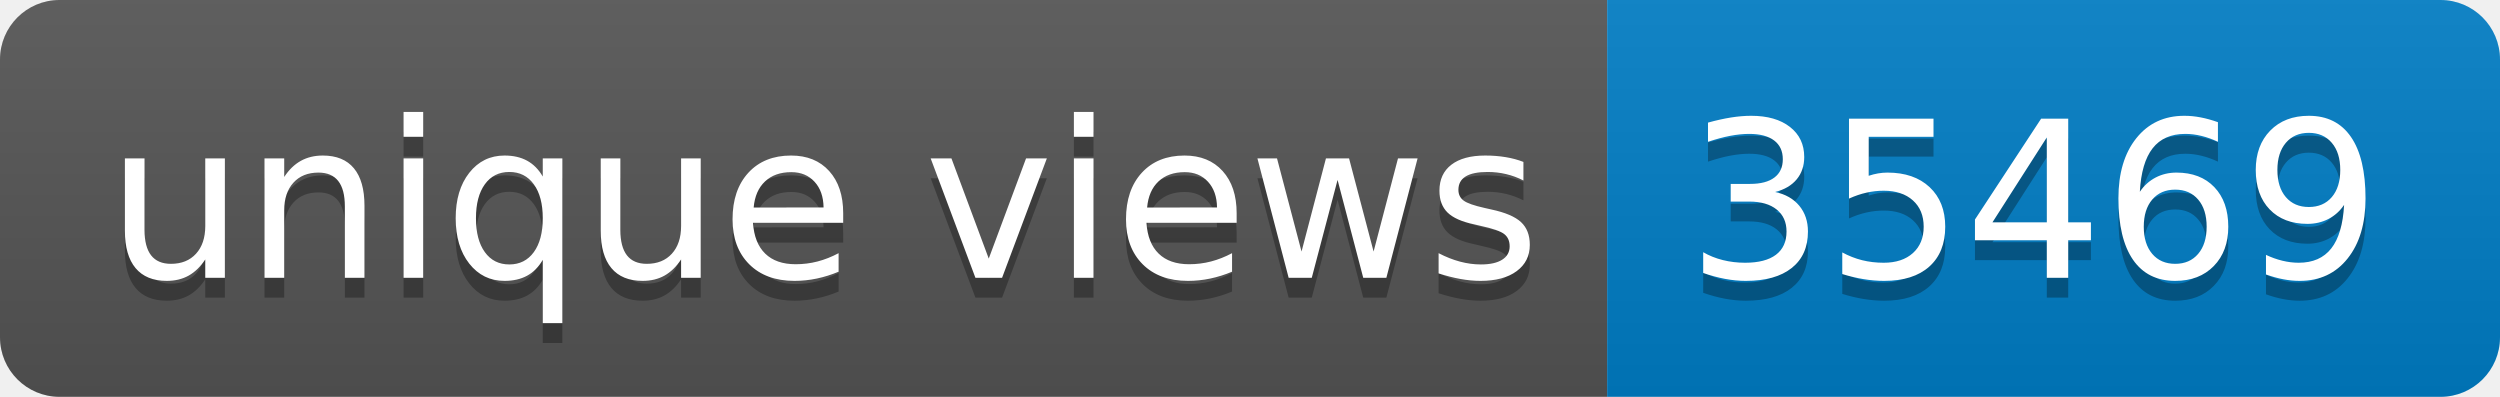
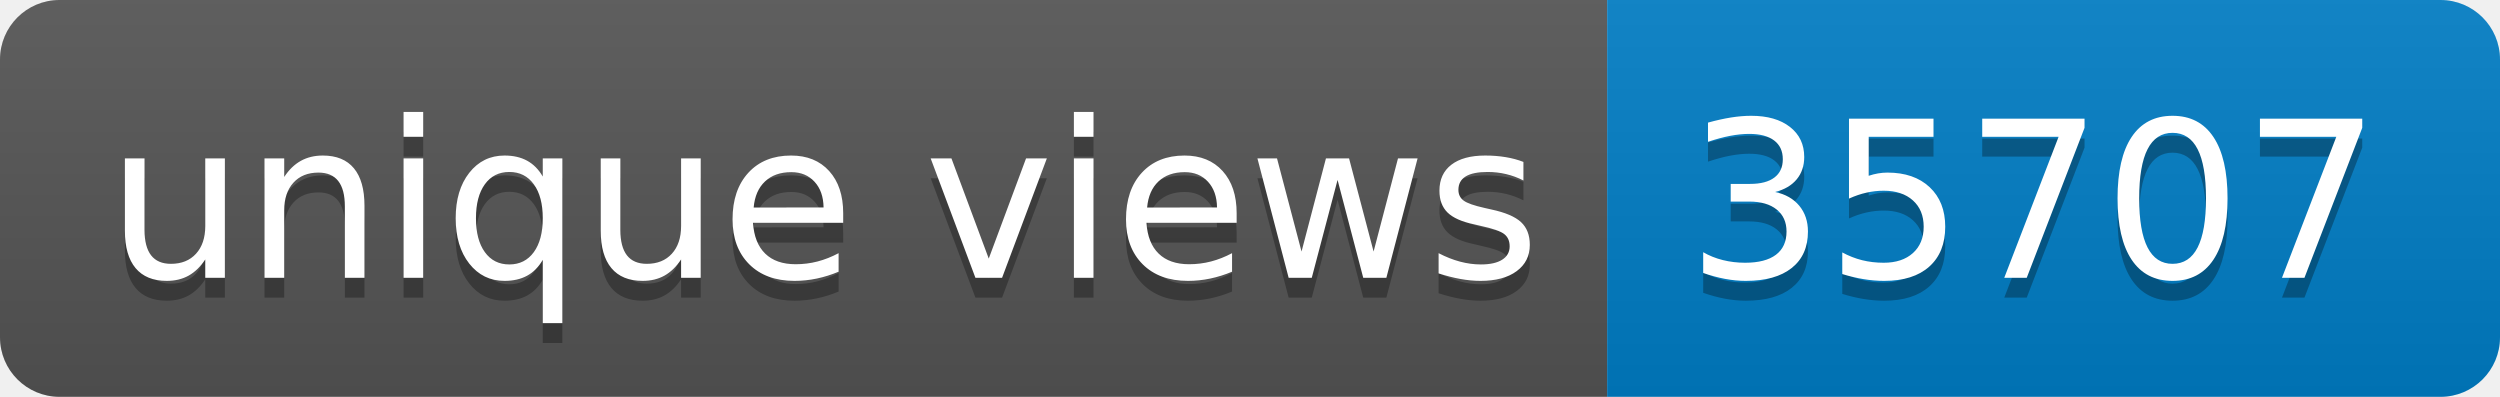
- <svg xmlns="http://www.w3.org/2000/svg" width="126" height="20" role="img" aria-label="unique views: 35469">
+ <svg xmlns="http://www.w3.org/2000/svg" width="126" height="20" role="img" aria-label="unique views: 35707">
  <linearGradient id="s" x2="0" y2="100%">
    <stop offset="0" stop-color="#bbb" stop-opacity=".1" />
    <stop offset="1" stop-opacity=".1" />
  </linearGradient>
  <clipPath id="r">
    <rect width="126" height="20" rx="3" fill="#fff" />
  </clipPath>
  <g clip-path="url(#r)">
    <rect width="81" height="20" fill="#555" />
    <rect x="81" width="45" height="20" fill="#007ec6" />
    <rect width="126" height="20" fill="url(#s)" />
  </g>
  <g fill="#fff" text-anchor="middle" font-family="Verdana,Geneva,DejaVu Sans,sans-serif" text-rendering="geometricPrecision" font-size="110">
    <text aria-hidden="true" x="415" y="150" fill="#010101" fill-opacity=".3" transform="scale(.1)" textLength="710">unique views</text>
    <text x="415" y="140" transform="scale(.1)" fill="#fff" textLength="710">unique views</text>
-     <text aria-hidden="true" x="1025" y="150" fill="#010101" fill-opacity=".3" transform="scale(.1)" textLength="350">35469</text>
-     <text x="1025" y="140" transform="scale(.1)" fill="#fff" textLength="350">35469</text>
+     <text aria-hidden="true" x="1025" y="150" fill="#010101" fill-opacity=".3" transform="scale(.1)" textLength="350">35707</text>
+     <text x="1025" y="140" transform="scale(.1)" fill="#fff" textLength="350">35707</text>
  </g>
</svg>
